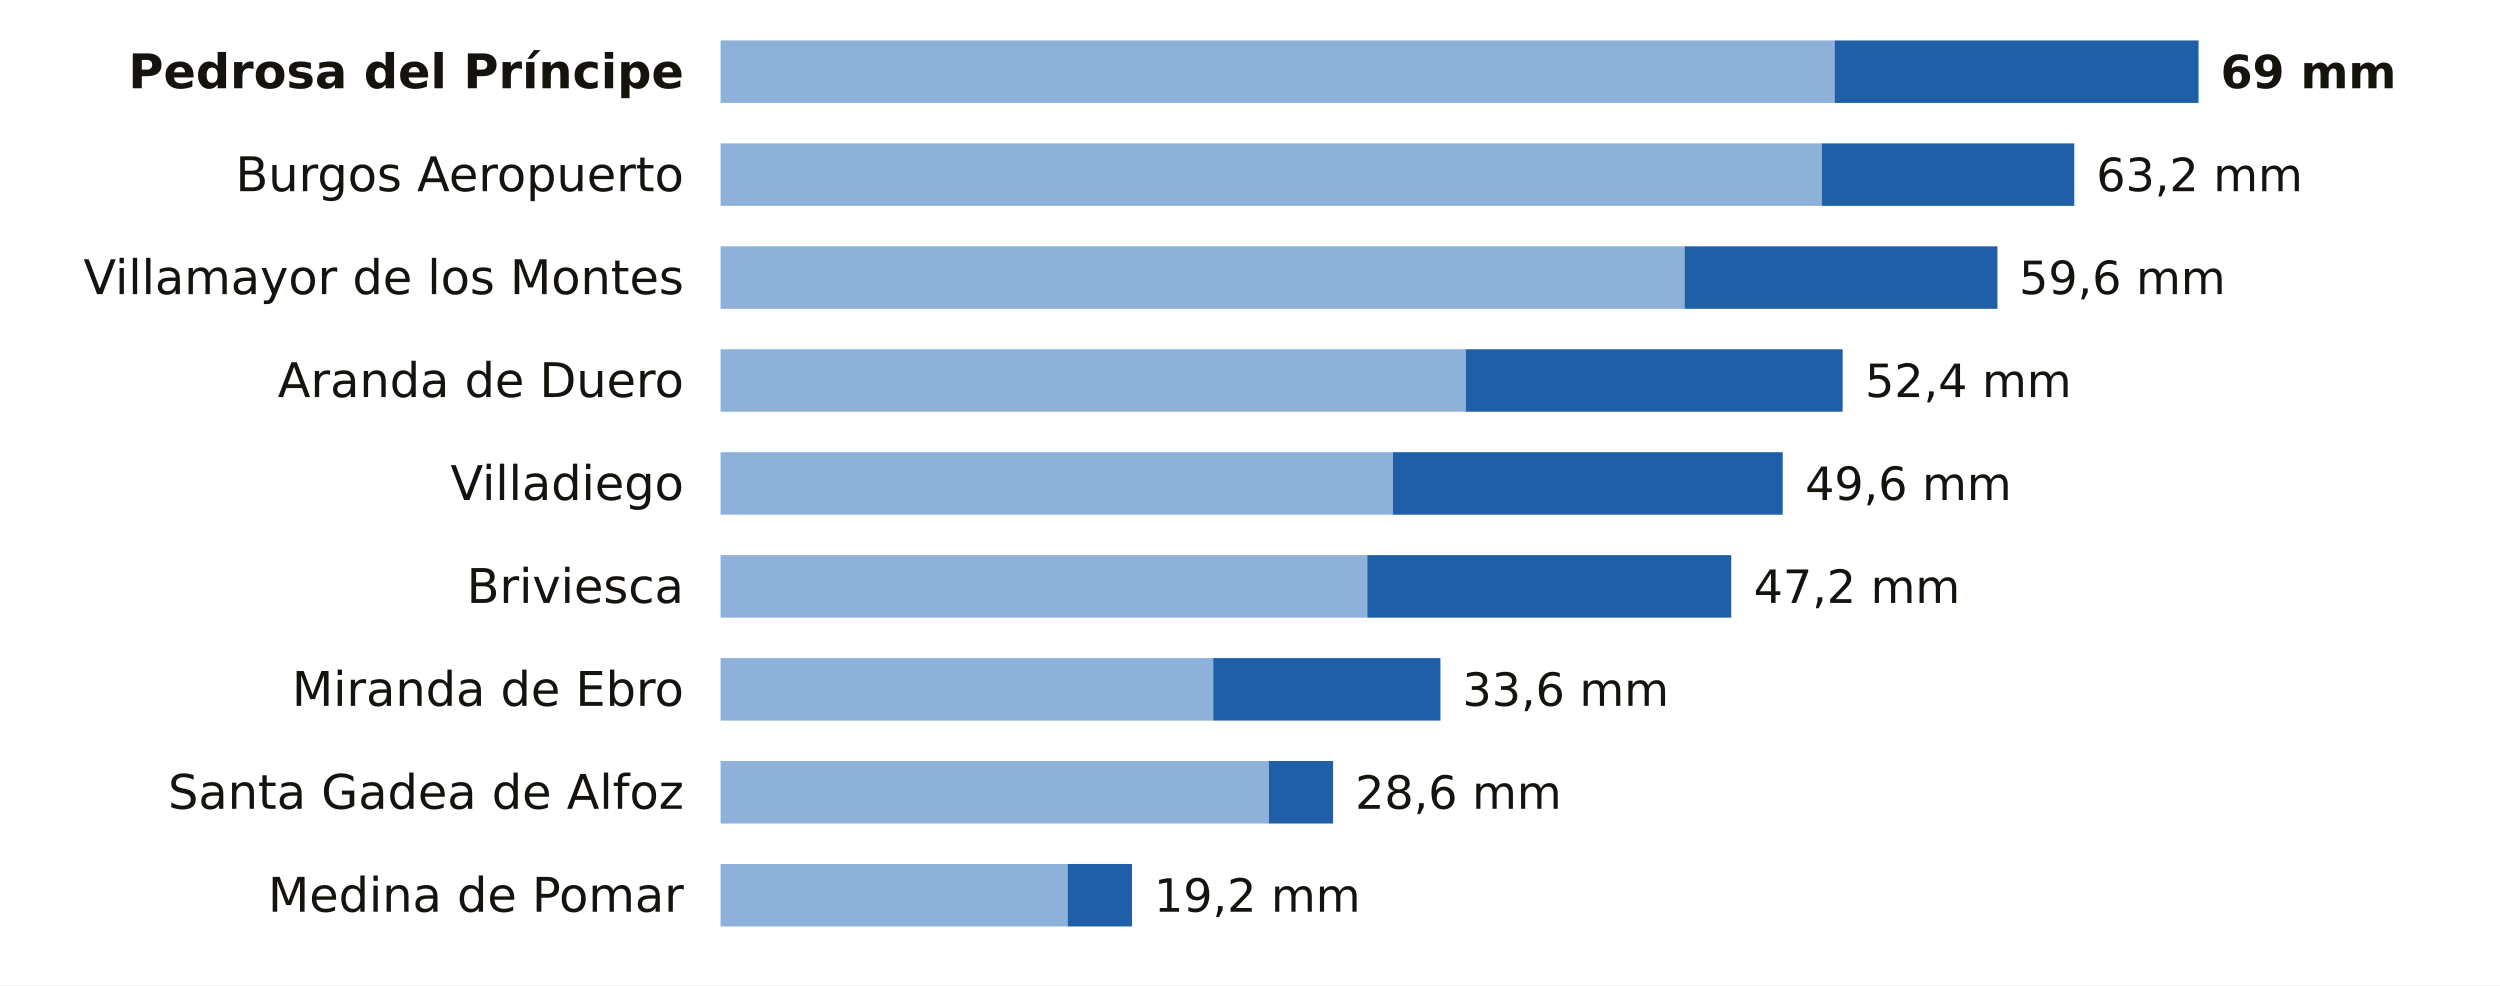
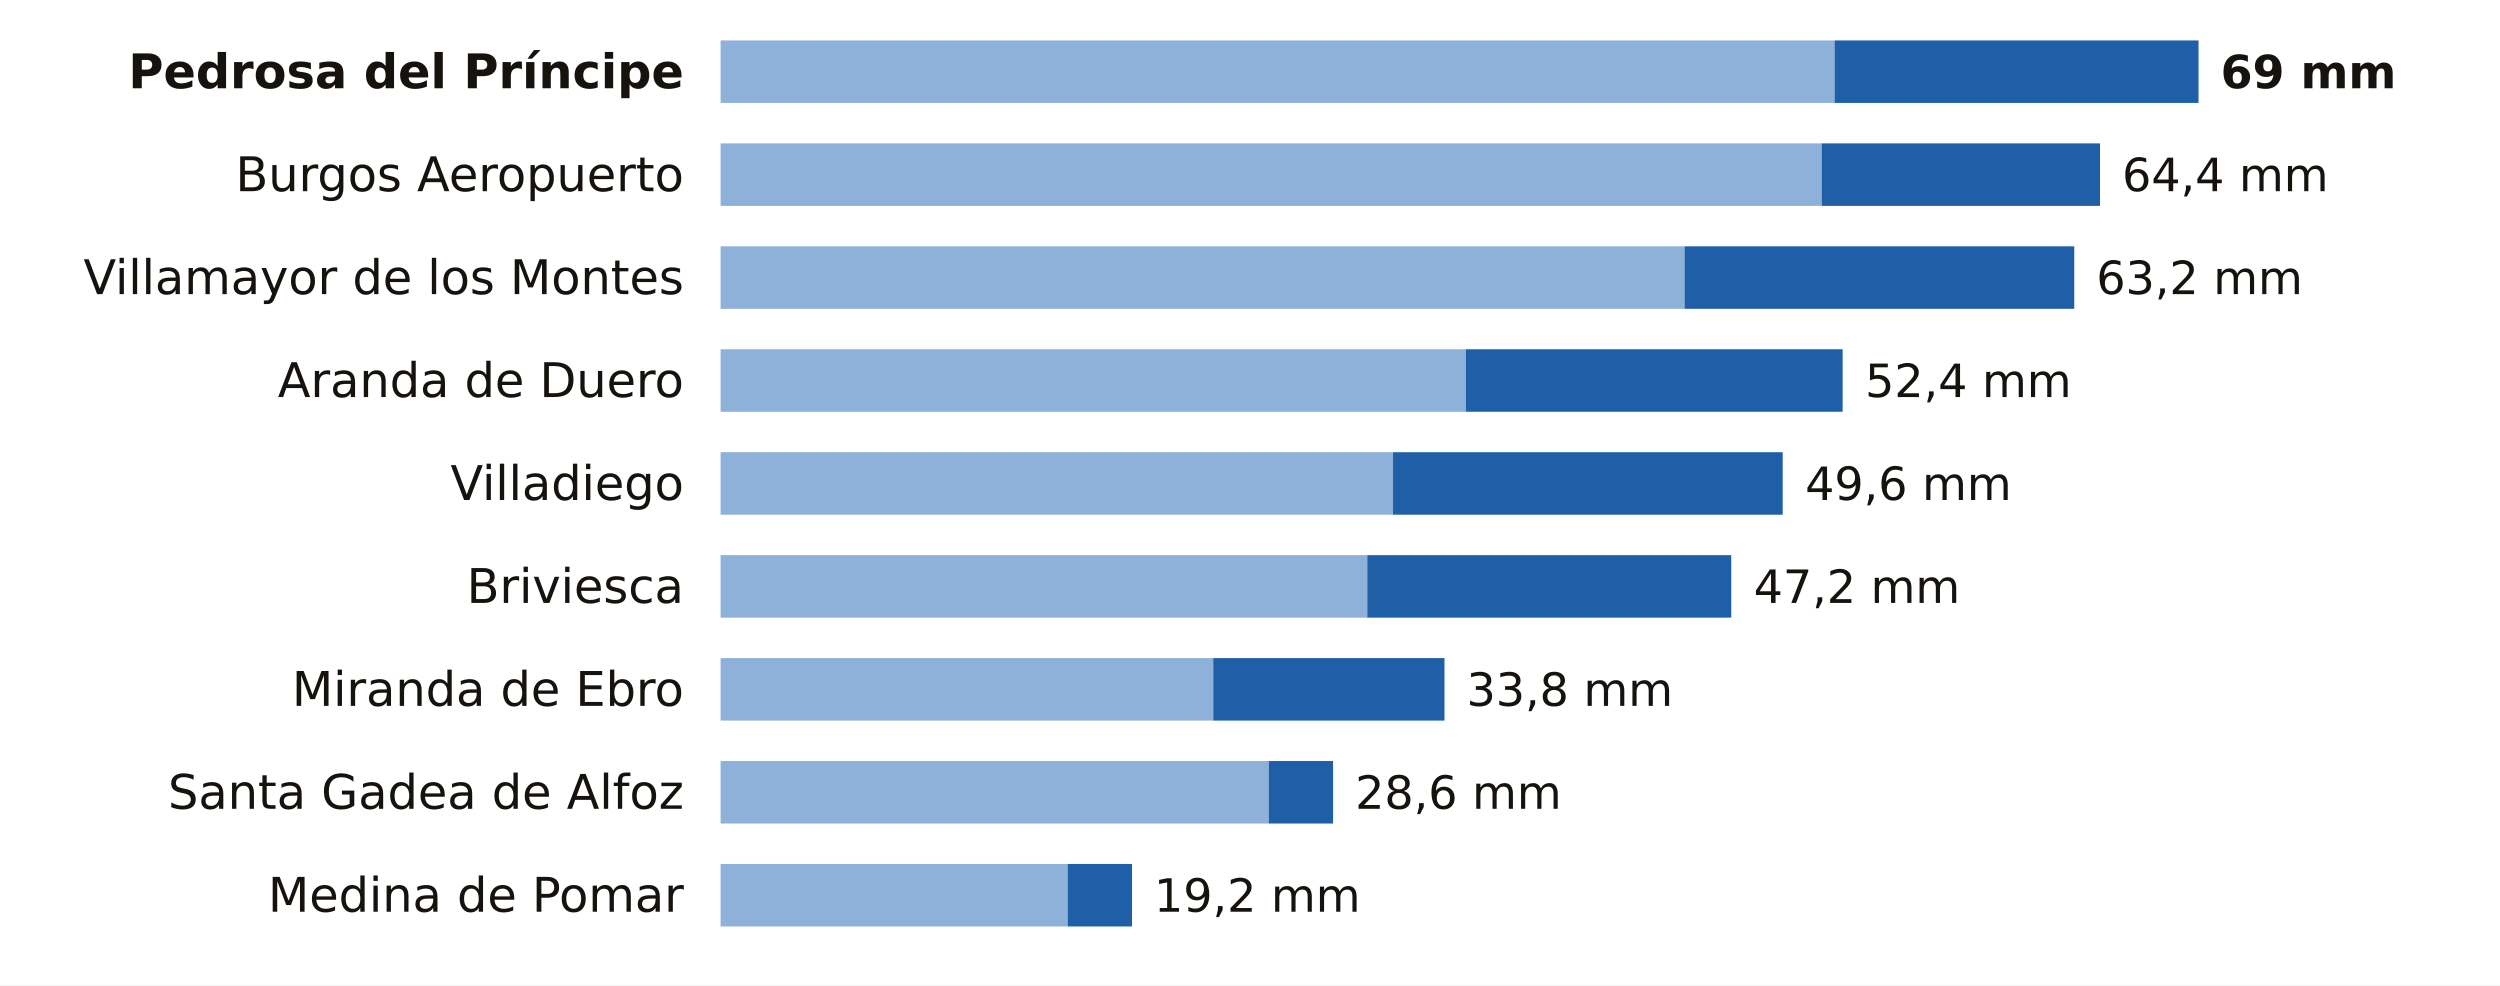
<svg xmlns="http://www.w3.org/2000/svg" viewBox="0 0 680 268" width="680" height="268" role="img" aria-label="La lluvia de los últimos 7 días en las estaciones de AEMET de Burgos">
  <rect width="680" height="268" fill="#FFFFFF" />
  <text x="186.0" y="24.0" font-size="13" fill="#16130F" text-anchor="end" font-weight="600" font-family="Public Sans, DejaVu Sans, Arial, sans-serif">Pedrosa del Príncipe</text>
  <rect x="196" y="11" width="303.0" height="17" fill="#8EB1DA" />
  <rect x="499.0" y="11" width="99.0" height="17" fill="#1F5FA8" />
  <text x="604.0" y="24.0" font-size="12.5" fill="#16130F" text-anchor="start" font-weight="700" font-family="Public Sans, DejaVu Sans, Arial, sans-serif">69 mm</text>
  <text x="186.0" y="52.0" font-size="13" fill="#16130F" text-anchor="end" font-weight="400" font-family="Public Sans, DejaVu Sans, Arial, sans-serif">Burgos Aeropuerto</text>
  <rect x="196" y="39" width="299.5" height="17" fill="#8EB1DA" />
-   <rect x="495.5" y="39" width="68.7" height="17" fill="#1F5FA8" />
-   <text x="570.2" y="52.0" font-size="12.5" fill="#16130F" text-anchor="start" font-weight="500" font-family="Public Sans, DejaVu Sans, Arial, sans-serif">63,2 mm</text>
+   <rect x="495.5" y="39" width="75.7" height="17" fill="#1F5FA8" />
+   <text x="577.2" y="52.0" font-size="12.5" fill="#16130F" text-anchor="start" font-weight="500" font-family="Public Sans, DejaVu Sans, Arial, sans-serif">64,4 mm</text>
  <text x="186.0" y="80.0" font-size="13" fill="#16130F" text-anchor="end" font-weight="400" font-family="Public Sans, DejaVu Sans, Arial, sans-serif">Villamayor de los Montes</text>
  <rect x="196" y="67" width="262.2" height="17" fill="#8EB1DA" />
-   <rect x="458.2" y="67" width="85.1" height="17" fill="#1F5FA8" />
-   <text x="549.2" y="80.0" font-size="12.5" fill="#16130F" text-anchor="start" font-weight="500" font-family="Public Sans, DejaVu Sans, Arial, sans-serif">59,6 mm</text>
+   <rect x="458.2" y="67" width="106.0" height="17" fill="#1F5FA8" />
+   <text x="570.2" y="80.0" font-size="12.5" fill="#16130F" text-anchor="start" font-weight="500" font-family="Public Sans, DejaVu Sans, Arial, sans-serif">63,2 mm</text>
  <text x="186.0" y="108.0" font-size="13" fill="#16130F" text-anchor="end" font-weight="400" font-family="Public Sans, DejaVu Sans, Arial, sans-serif">Aranda de Duero</text>
  <rect x="196" y="95" width="202.7" height="17" fill="#8EB1DA" />
  <rect x="398.7" y="95" width="102.5" height="17" fill="#1F5FA8" />
  <text x="507.3" y="108.0" font-size="12.5" fill="#16130F" text-anchor="start" font-weight="500" font-family="Public Sans, DejaVu Sans, Arial, sans-serif">52,4 mm</text>
  <text x="186.0" y="136.0" font-size="13" fill="#16130F" text-anchor="end" font-weight="400" font-family="Public Sans, DejaVu Sans, Arial, sans-serif">Villadiego</text>
  <rect x="196" y="123" width="182.9" height="17" fill="#8EB1DA" />
  <rect x="378.9" y="123" width="106.0" height="17" fill="#1F5FA8" />
  <text x="491.0" y="136.0" font-size="12.5" fill="#16130F" text-anchor="start" font-weight="500" font-family="Public Sans, DejaVu Sans, Arial, sans-serif">49,6 mm</text>
  <text x="186.0" y="164.0" font-size="13" fill="#16130F" text-anchor="end" font-weight="400" font-family="Public Sans, DejaVu Sans, Arial, sans-serif">Briviesca</text>
  <rect x="196" y="151" width="175.9" height="17" fill="#8EB1DA" />
  <rect x="371.9" y="151" width="99.0" height="17" fill="#1F5FA8" />
  <text x="477.0" y="164.0" font-size="12.5" fill="#16130F" text-anchor="start" font-weight="500" font-family="Public Sans, DejaVu Sans, Arial, sans-serif">47,2 mm</text>
  <text x="186.0" y="192.0" font-size="13" fill="#16130F" text-anchor="end" font-weight="400" font-family="Public Sans, DejaVu Sans, Arial, sans-serif">Miranda de Ebro</text>
  <rect x="196" y="179" width="134.0" height="17" fill="#8EB1DA" />
-   <rect x="330.0" y="179" width="61.8" height="17" fill="#1F5FA8" />
-   <text x="397.8" y="192.0" font-size="12.5" fill="#16130F" text-anchor="start" font-weight="500" font-family="Public Sans, DejaVu Sans, Arial, sans-serif">33,6 mm</text>
+   <rect x="330.0" y="179" width="62.9" height="17" fill="#1F5FA8" />
+   <text x="398.9" y="192.0" font-size="12.5" fill="#16130F" text-anchor="start" font-weight="500" font-family="Public Sans, DejaVu Sans, Arial, sans-serif">33,8 mm</text>
  <text x="186.0" y="220.0" font-size="13" fill="#16130F" text-anchor="end" font-weight="400" font-family="Public Sans, DejaVu Sans, Arial, sans-serif">Santa Gadea de Alfoz</text>
  <rect x="196" y="207" width="149.1" height="17" fill="#8EB1DA" />
  <rect x="345.1" y="207" width="17.5" height="17" fill="#1F5FA8" />
  <text x="368.6" y="220.0" font-size="12.5" fill="#16130F" text-anchor="start" font-weight="500" font-family="Public Sans, DejaVu Sans, Arial, sans-serif">28,6 mm</text>
  <text x="186.0" y="248.0" font-size="13" fill="#16130F" text-anchor="end" font-weight="400" font-family="Public Sans, DejaVu Sans, Arial, sans-serif">Medina de Pomar</text>
  <rect x="196" y="235" width="94.4" height="17" fill="#8EB1DA" />
  <rect x="290.4" y="235" width="17.5" height="17" fill="#1F5FA8" />
  <text x="313.9" y="248.0" font-size="12.5" fill="#16130F" text-anchor="start" font-weight="500" font-family="Public Sans, DejaVu Sans, Arial, sans-serif">19,2 mm</text>
</svg>
